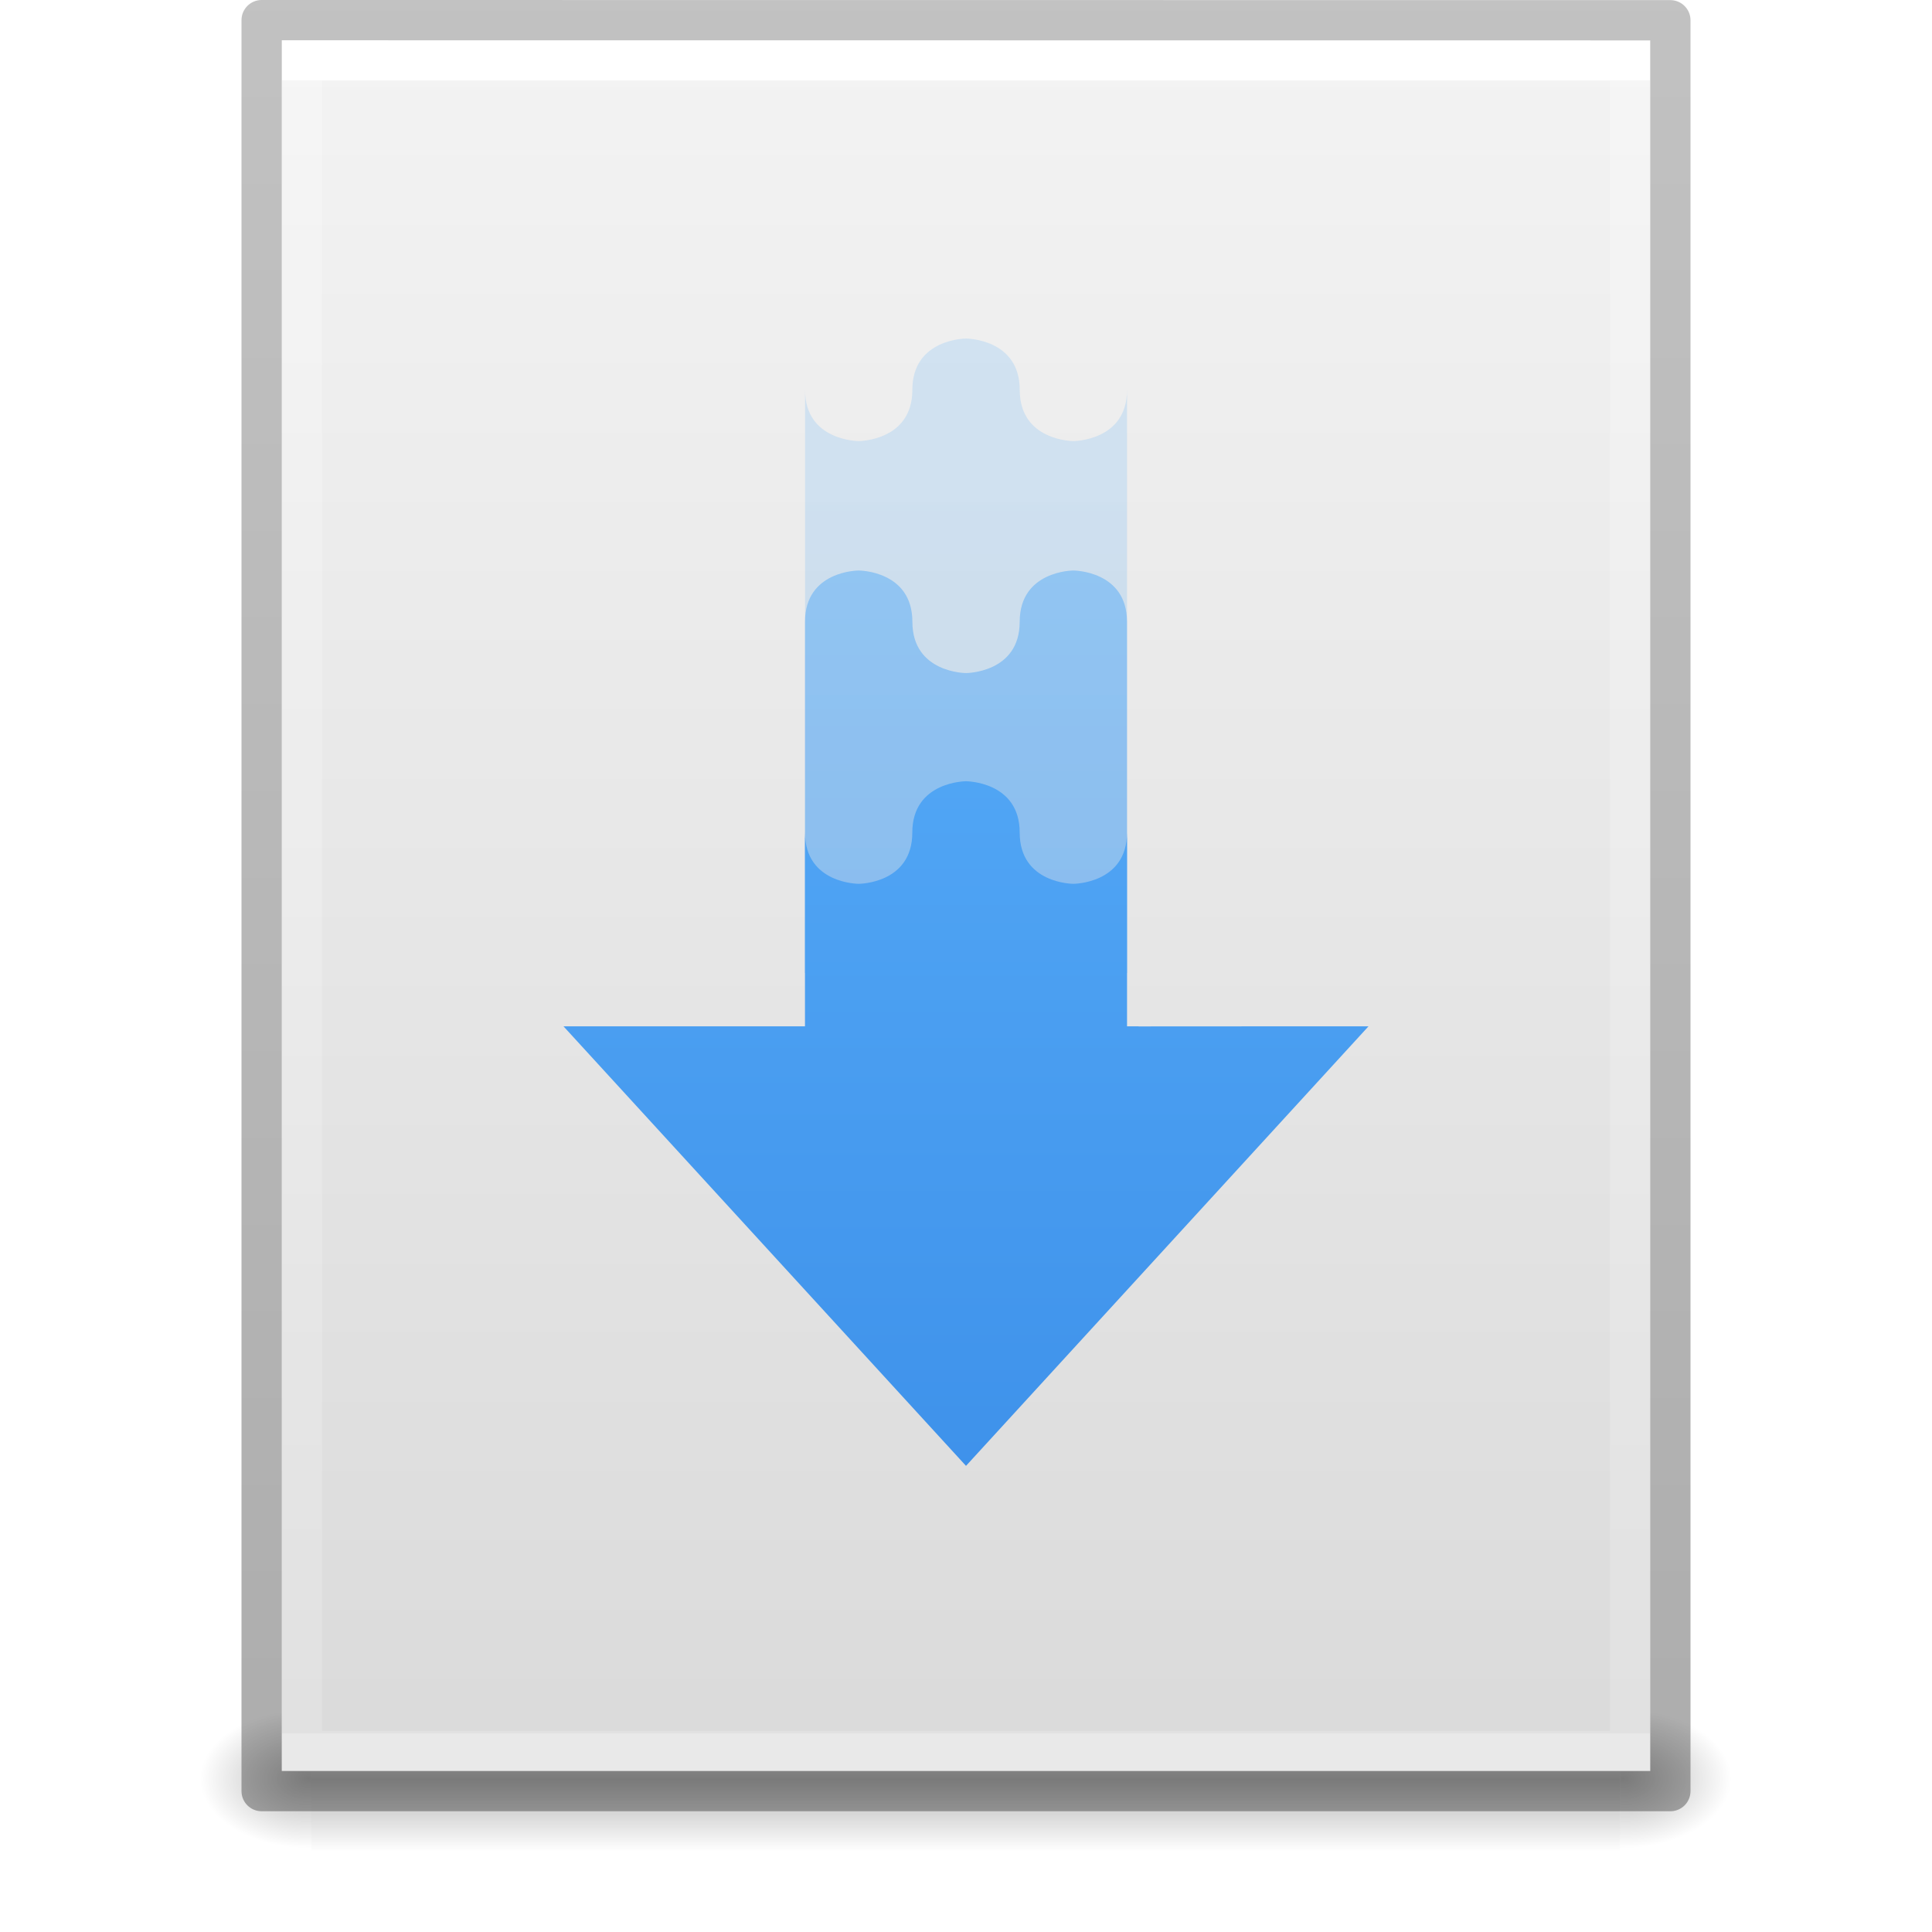
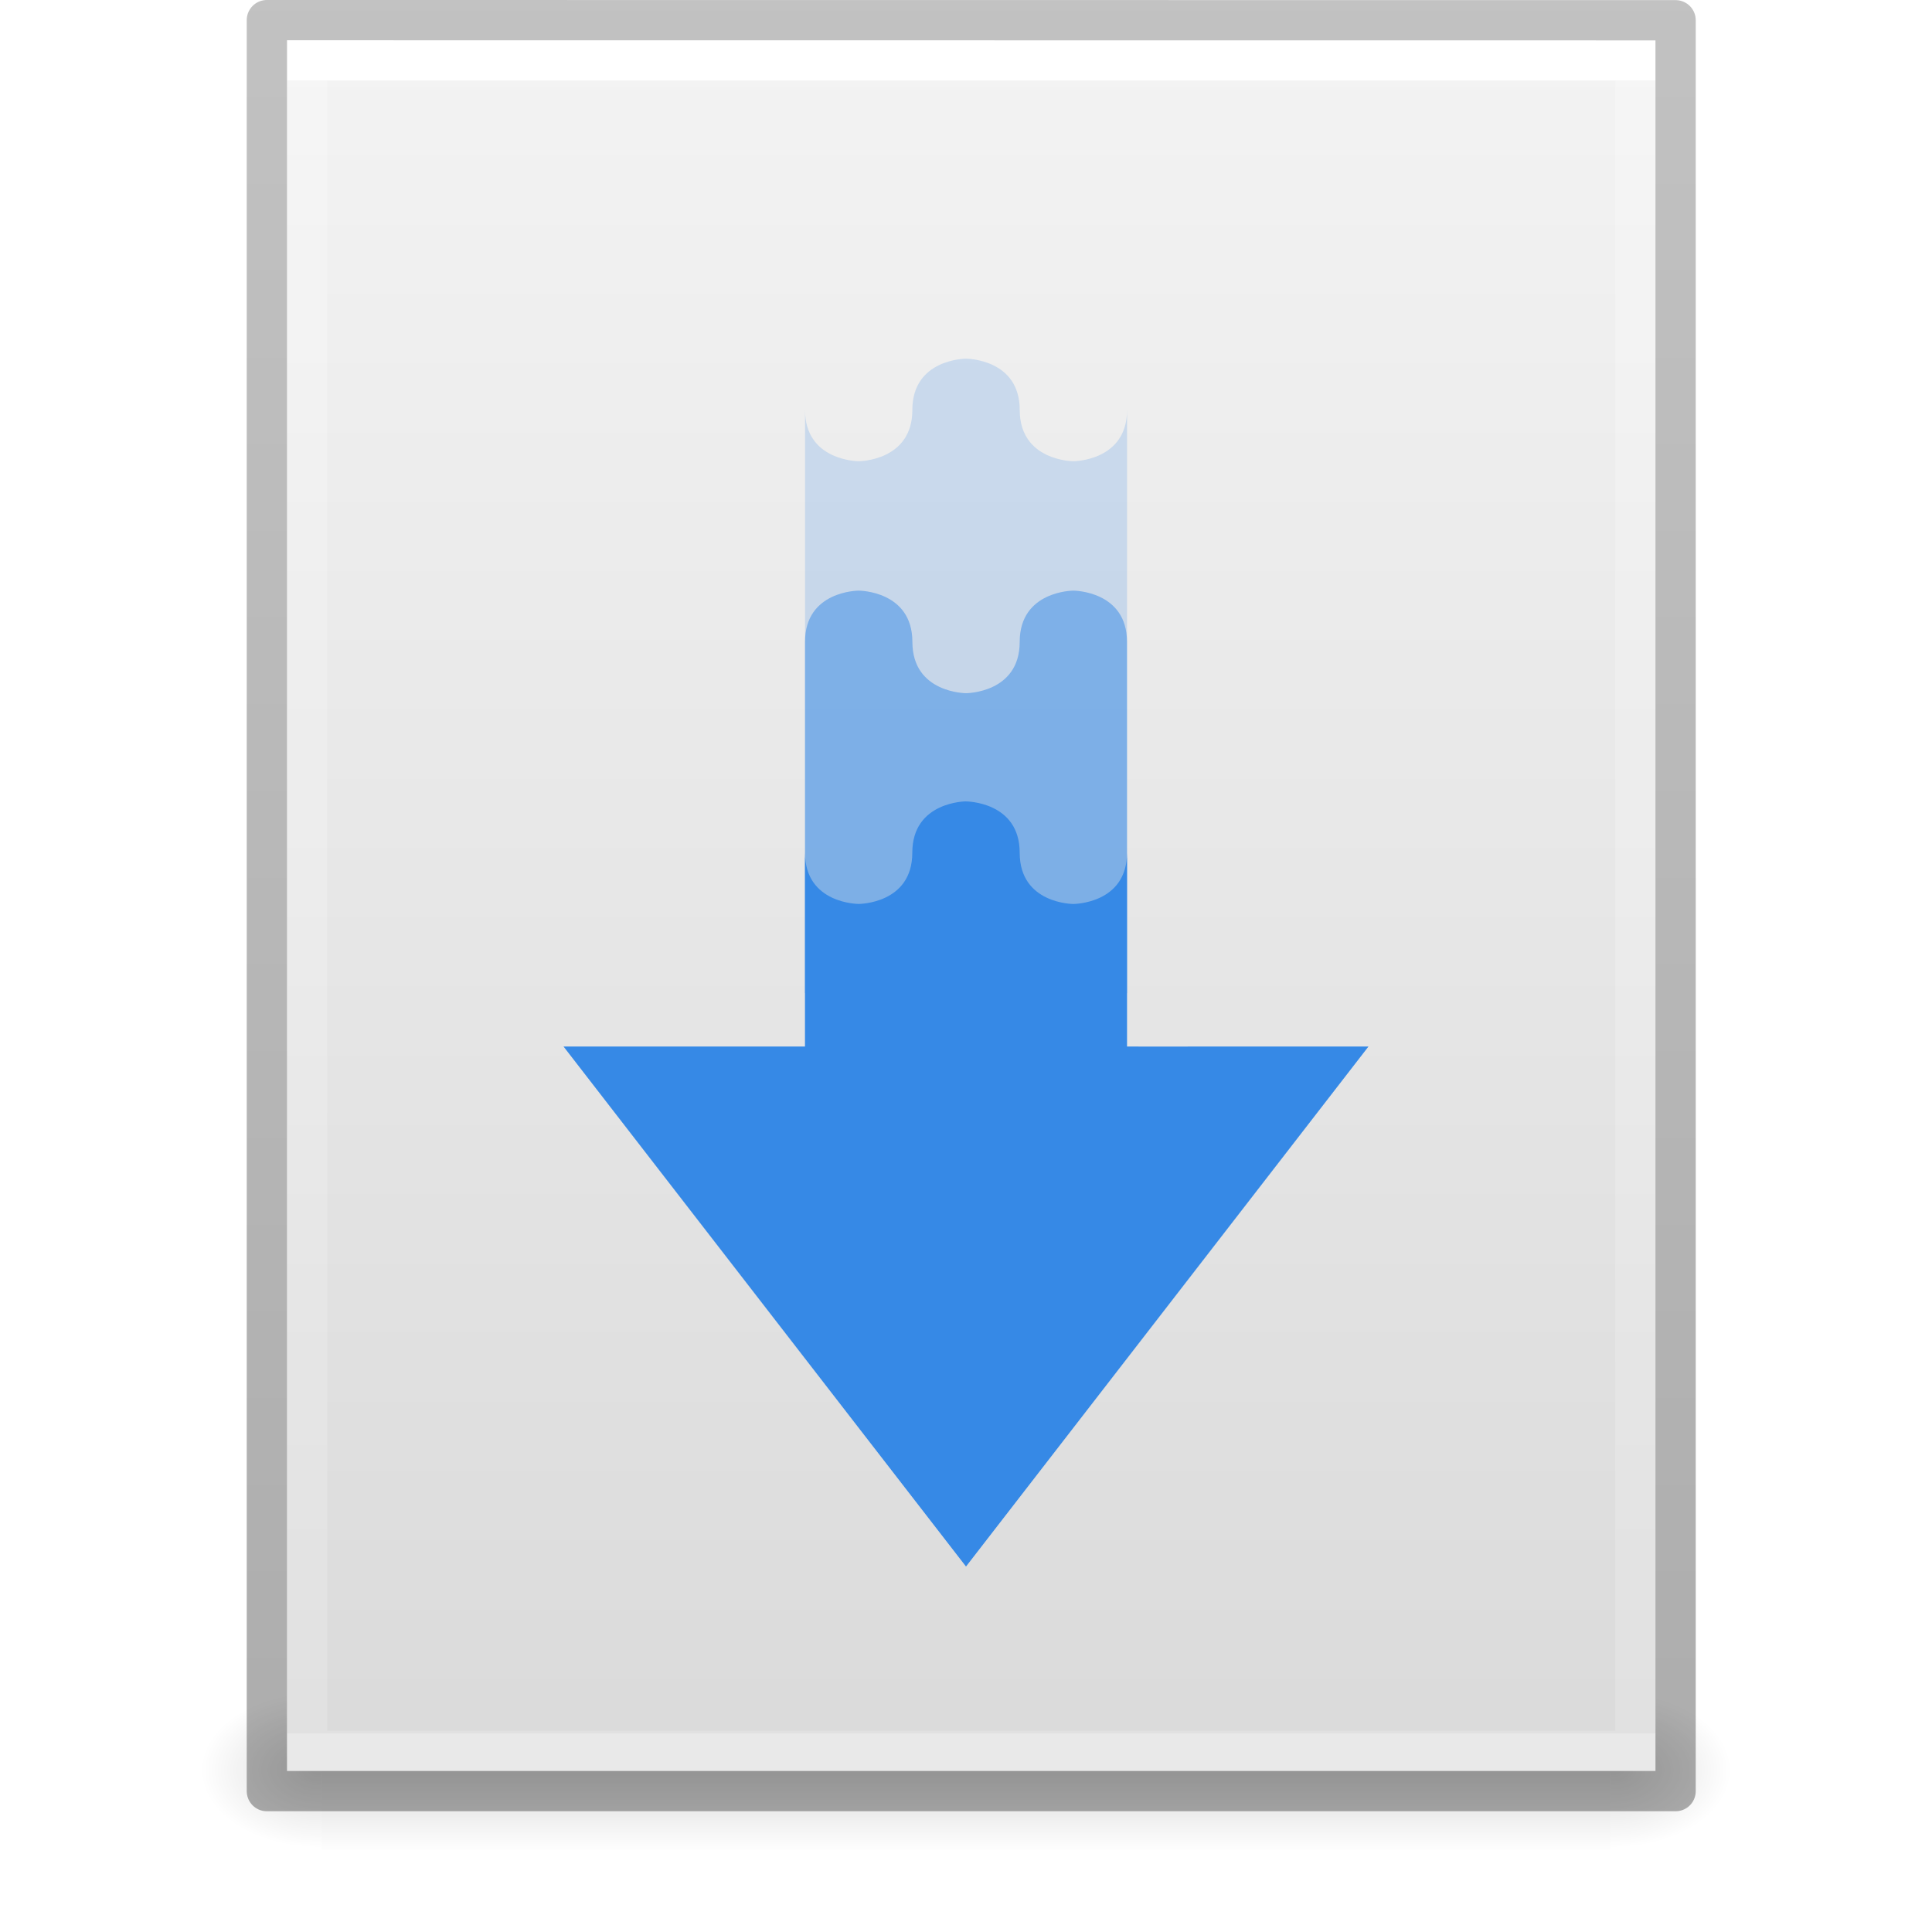
- <svg xmlns="http://www.w3.org/2000/svg" xmlns:xlink="http://www.w3.org/1999/xlink" id="svg3901" height="48" width="48" version="1.1">
-   <defs id="defs3903">
-     <linearGradient id="linearGradient4428">
-       <stop id="stop4430" offset="0" style="stop-color:#64baff;stop-opacity:1" />
-       <stop id="stop4432" offset="1" style="stop-color:#3689e6;stop-opacity:1" />
+ <svg xmlns="http://www.w3.org/2000/svg" xmlns:xlink="http://www.w3.org/1999/xlink" width="48" viewBox="0 0 48 48" version="1.0" style="display:inline;enable-background:new" id="svg11300" height="48">
+   <defs id="defs3">
+     <linearGradient id="linearGradient10457">
+       <stop style="stop-color:#000000;stop-opacity:1;" offset="0" id="stop10453" />
+       <stop style="stop-color:#000000;stop-opacity:0;" offset="1" id="stop10455" />
    </linearGradient>
-     <linearGradient id="linearGradient3403">
-       <stop id="stop3405" style="stop-color:#ffffff;stop-opacity:1" offset="0" />
-       <stop id="stop3407" style="stop-color:#ffffff;stop-opacity:0.235" offset="0" />
-       <stop id="stop3409" style="stop-color:#ffffff;stop-opacity:0.157" offset="1" />
-       <stop id="stop3411" style="stop-color:#ffffff;stop-opacity:0.392" offset="1" />
+     <linearGradient id="linearGradient3977">
+       <stop style="stop-color:#ffffff;stop-opacity:1" offset="0" id="stop3979" />
+       <stop style="stop-color:#ffffff;stop-opacity:0.235" offset="0" id="stop3981" />
+       <stop style="stop-color:#ffffff;stop-opacity:0.157" offset="1" id="stop3983" />
+       <stop style="stop-color:#ffffff;stop-opacity:0.392" offset="1" id="stop3985" />
    </linearGradient>
    <linearGradient id="linearGradient3600">
-       <stop offset="0" style="stop-color:#f4f4f4;stop-opacity:1" id="stop3602" />
-       <stop offset="1" style="stop-color:#dbdbdb;stop-opacity:1" id="stop3604" />
-     </linearGradient>
-     <linearGradient id="linearGradient5060">
-       <stop offset="0" style="stop-color:#000000;stop-opacity:1" id="stop5062" />
-       <stop offset="1" style="stop-color:#000000;stop-opacity:0" id="stop5064" />
+       <stop style="stop-color:#f4f4f4;stop-opacity:1" offset="0" id="stop3602" />
+       <stop style="stop-color:#dbdbdb;stop-opacity:1" offset="1" id="stop3604" />
    </linearGradient>
    <linearGradient id="linearGradient5048">
-       <stop offset="0" style="stop-color:#000000;stop-opacity:0" id="stop5050" />
-       <stop offset="0.5" style="stop-color:#000000;stop-opacity:1" id="stop5056" />
-       <stop offset="1" style="stop-color:#000000;stop-opacity:0" id="stop5052" />
+       <stop style="stop-color:#000000;stop-opacity:0" offset="0" id="stop5050" />
+       <stop style="stop-color:#000000;stop-opacity:1" offset="0.5" id="stop5056" />
+       <stop style="stop-color:#000000;stop-opacity:0" offset="1" id="stop5052" />
    </linearGradient>
    <linearGradient id="linearGradient3104-6">
-       <stop id="stop3106-3" style="stop-color:#000000;stop-opacity:0.318" offset="0" />
-       <stop id="stop3108-9" style="stop-color:#000000;stop-opacity:0.24" offset="1" />
+       <stop style="stop-color:#000000;stop-opacity:0.318" offset="0" id="stop3106-3" />
+       <stop style="stop-color:#000000;stop-opacity:0.24" offset="1" id="stop3108-9" />
    </linearGradient>
-     <linearGradient y2="42.111" x2="24" y1="5.94" x1="24" gradientTransform="matrix(0.8918919,0,0,1.135135,2.5946,-4.743231)" gradientUnits="userSpaceOnUse" id="linearGradient3106" xlink:href="#linearGradient3403" />
-     <linearGradient y2="47.013" x2="25.132" y1="0.985" x1="25.132" gradientTransform="matrix(0.9714263,0,0,0.9343194,0.6857668,-1.357)" gradientUnits="userSpaceOnUse" id="linearGradient3109" xlink:href="#linearGradient3600" />
-     <radialGradient r="117.143" fy="486.648" fx="605.714" cy="486.648" cx="605.714" gradientTransform="matrix(0.02303995,0,0,0.01470022,26.36088,37.04018)" gradientUnits="userSpaceOnUse" id="radialGradient3112" xlink:href="#linearGradient5060" />
-     <radialGradient r="117.143" fy="486.648" fx="605.714" cy="486.648" cx="605.714" gradientTransform="matrix(-0.02303994,0,0,0.01470022,21.62311,37.04018)" gradientUnits="userSpaceOnUse" id="radialGradient3115" xlink:href="#linearGradient5060" />
-     <linearGradient y2="609.505" x2="302.857" y1="366.648" x1="302.857" gradientTransform="matrix(0.06732488,0,0,0.01470022,-0.3411391,37.04015)" gradientUnits="userSpaceOnUse" id="linearGradient3118" xlink:href="#linearGradient5048" />
-     <linearGradient y2="2.906" x2="-51.786" y1="50.786" x1="-51.786" gradientTransform="matrix(0.8074969,0,0,0.8947171,59.41023,-2.977343)" gradientUnits="userSpaceOnUse" id="linearGradient3170" xlink:href="#linearGradient3104-6" />
-     <linearGradient gradientUnits="userSpaceOnUse" y2="44.267" x2="27.258" y1="0.691" x1="27.258" id="linearGradient4434" xlink:href="#linearGradient4428" />
+     <linearGradient y2="42.111" y1="5.94" x2="24" x1="24" id="linearGradient3106" xlink:href="#linearGradient3977" gradientUnits="userSpaceOnUse" gradientTransform="matrix(0.8918919,0,0,1.135135,130.7251,158.2568)" />
+     <linearGradient y2="47.013" y1="0.985" x2="25.132" x1="25.132" id="linearGradient3109" xlink:href="#linearGradient3600" gradientUnits="userSpaceOnUse" gradientTransform="matrix(0.9714263,0,0,0.9343194,128.8163,161.643)" />
+     <linearGradient y2="609.505" y1="366.648" x2="302.857" x1="302.857" id="linearGradient3118" xlink:href="#linearGradient5048" gradientUnits="userSpaceOnUse" gradientTransform="matrix(0.06627219,0,0,0.01647059,128.0473,198.9611)" />
+     <linearGradient y2="2.906" y1="50.786" x2="-51.786" x1="-51.786" id="linearGradient3170" xlink:href="#linearGradient3104-6" gradientUnits="userSpaceOnUse" gradientTransform="matrix(0.8074969,0,0,0.8947171,187.5408,160.0227)" />
+     <radialGradient r="117.143" id="radialGradient7062" xlink:href="#linearGradient10457" gradientUnits="userSpaceOnUse" gradientTransform="matrix(-0.02506223,0,0,0.01647136,151.104,198.9607)" fy="486.648" fx="605.714" cy="486.648" cx="605.714" />
+     <radialGradient r="117.143" id="radialGradient7066" xlink:href="#linearGradient10457" gradientUnits="userSpaceOnUse" gradientTransform="matrix(0.02506223,0,0,0.01647136,152.896,198.9607)" fy="486.648" fx="605.714" cy="486.648" cx="605.714" />
  </defs>
-   <rect width="32.508" height="3.57" x="7.738" y="42.43" id="rect2879" style="opacity:0.3;fill:url(#linearGradient3118);fill-opacity:1;fill-rule:nonzero;stroke:none;stroke-width:1;marker:none;visibility:visible;display:inline;overflow:visible" />
-   <path d="m 7.738,42.43 c 0,0 0,3.57 0,3.57 -1.187,0.007 -2.868,-0.8 -2.868,-1.785 0,-0.985 1.324,-1.785 2.868,-1.785 z" id="path2881" style="opacity:0.3;fill:url(#radialGradient3115);fill-opacity:1;fill-rule:nonzero;stroke:none;stroke-width:1;marker:none;visibility:visible;display:inline;overflow:visible" />
-   <path d="m 40.246,42.43 c 0,0 0,3.57 0,3.57 1.187,0.007 2.868,-0.8 2.868,-1.785 0,-0.985 -1.324,-1.785 -2.868,-1.785 z" id="path2883" style="opacity:0.3;fill:url(#radialGradient3112);fill-opacity:1;fill-rule:nonzero;stroke:none;stroke-width:1;marker:none;visibility:visible;display:inline;overflow:visible" />
-   <path d="m 7,1 c 7.791,0 34,0.003 34,0.003 L 41,44 C 41,44 18.333,44 7,44 7,29.667 7,15.333 7,1 z" id="path4160" style="fill:url(#linearGradient3109);fill-opacity:1;stroke:none;display:inline" />
-   <path d="m 40.5,43.5 -33,0 0,-42 33,0 z" id="rect6741-1" style="fill:none;stroke:url(#linearGradient3106);stroke-width:1;stroke-linecap:round;stroke-linejoin:miter;stroke-miterlimit:4;stroke-opacity:1;stroke-dasharray:none;stroke-dashoffset:0" />
-   <path d="m 6.5,0.5 c 8.02,0 35,0.003 35,0.003 l 3.7e-5,43.997 c 0,0 -23.333,0 -35,0 0,-14.667 0,-29.333 0,-44 z" id="path4160-6-1" style="fill:none;stroke:url(#linearGradient3170);stroke-width:1;stroke-linecap:butt;stroke-linejoin:round;stroke-miterlimit:4;stroke-opacity:1;stroke-dasharray:none;stroke-dashoffset:0;display:inline" />
-   <path d="m 24,8.411 c 0,0 -1.333,0 -1.333,1.274 0,1.274 -1.333,1.274 -1.333,1.274 0,0 -1.333,8.9e-4 -1.333,-1.274 l 0,17.837 8,0 0,-17.837 c 0,1.274 -1.333,1.274 -1.333,1.274 0,0 -1.333,0 -1.333,-1.274 0,-1.274 -1.333,-1.274 -1.333,-1.274 z" id="path10693" style="color:#000000;display:inline;overflow:visible;visibility:visible;opacity:0.2;fill:url(#linearGradient4434);fill-opacity:1;fill-rule:nonzero;stroke:none;stroke-width:1;marker:none;enable-background:accumulate;clip-rule:nonzero;isolation:auto;mix-blend-mode:normal;color-interpolation:sRGB;color-interpolation-filters:linearRGB;solid-color:#000000;solid-opacity:1;stroke-linecap:butt;stroke-linejoin:miter;stroke-miterlimit:4;stroke-dasharray:none;stroke-dashoffset:0;stroke-opacity:1;filter-blend-mode:normal;filter-gaussianBlur-deviation:0;color-rendering:auto;image-rendering:auto;shape-rendering:auto;text-rendering:auto" />
-   <path d="m 21.333,14.174 c 0,0 -1.333,-10e-4 -1.333,1.274 l 0,8.726 8,0 0,-8.726 c 0,-1.274 -1.333,-1.274 -1.333,-1.274 0,0 -1.333,0 -1.333,1.274 0,1.274 -1.333,1.274 -1.333,1.274 0,0 -1.333,0 -1.333,-1.274 0,-1.274 -1.333,-1.274 -1.333,-1.274 z" id="path10707" style="color:#000000;display:inline;overflow:visible;visibility:visible;opacity:0.5;fill:url(#linearGradient4434);fill-opacity:1;fill-rule:nonzero;stroke:none;stroke-width:1;marker:none;enable-background:accumulate;clip-rule:nonzero;isolation:auto;mix-blend-mode:normal;color-interpolation:sRGB;color-interpolation-filters:linearRGB;solid-color:#000000;solid-opacity:1;stroke-linecap:butt;stroke-linejoin:miter;stroke-miterlimit:4;stroke-dasharray:none;stroke-dashoffset:0;stroke-opacity:1;filter-blend-mode:normal;filter-gaussianBlur-deviation:0;color-rendering:auto;image-rendering:auto;shape-rendering:auto;text-rendering:auto" />
-   <path d="m 24,19.41 c 0,0 -1.334,10e-4 -1.334,1.275 0,1.274 -1.332,1.273 -1.332,1.273 0,0 -1.334,0.002 -1.334,-1.273 l 0,4.814 -0.285,0 -5.715,0 10,10.92 10,-10.92 -2.285,0 -3.428,0.002 0,-0.002 -0.287,0 0,-4.814 c 0,1.274 -1.334,1.273 -1.334,1.273 0,0 -1.332,6.4e-4 -1.332,-1.273 0,-1.274 -1.334,-1.275 -1.334,-1.275 z" id="path10725" style="color:#000000;display:inline;overflow:visible;visibility:visible;fill:url(#linearGradient4434);fill-opacity:1;fill-rule:nonzero;stroke:none;stroke-width:1;marker:none;enable-background:accumulate;clip-rule:nonzero;opacity:1;isolation:auto;mix-blend-mode:normal;color-interpolation:sRGB;color-interpolation-filters:linearRGB;solid-color:#000000;solid-opacity:1;stroke-linecap:butt;stroke-linejoin:miter;stroke-miterlimit:4;stroke-dasharray:none;stroke-dashoffset:0;stroke-opacity:1;filter-blend-mode:normal;filter-gaussianBlur-deviation:0;color-rendering:auto;image-rendering:auto;shape-rendering:auto;text-rendering:auto" />
+   <g transform="translate(-128,-163)" id="g153">
+     <path style="display:inline;overflow:visible;visibility:visible;opacity:0.15;fill:url(#radialGradient7062);fill-opacity:1;fill-rule:nonzero;stroke:none;stroke-width:1;marker:none" id="path7060" d="m 136,205 v 4 c -1.291,0.008 -3.12,-0.896 -3.12,-2 0,-1.104 1.44,-2 3.12,-2 z" />
+     <rect y="205" x="136" width="32" style="display:inline;overflow:visible;visibility:visible;opacity:0.15;fill:url(#linearGradient3118);fill-opacity:1;fill-rule:nonzero;stroke:none;stroke-width:1;marker:none" id="rect2879-9" height="4" />
+     <path style="display:inline;overflow:visible;visibility:visible;opacity:0.15;fill:url(#radialGradient7066);fill-opacity:1;fill-rule:nonzero;stroke:none;stroke-width:1;marker:none" id="path7064" d="m 168,205 v 4 c 1.291,0.008 3.12,-0.896 3.12,-2 0,-1.104 -1.44,-2 -3.12,-2 z" />
+     <path style="display:inline;fill:url(#linearGradient3109);fill-opacity:1;stroke:none" id="path4160-89" d="m 135.131,164 c 7.791,0 34,0.003 34,0.003 l 4e-5,42.997 h -34 v -43 z" />
+     <path style="fill:none;stroke:url(#linearGradient3106);stroke-width:1;stroke-linecap:round;stroke-linejoin:miter;stroke-miterlimit:4;stroke-dasharray:none;stroke-dashoffset:0;stroke-opacity:1" id="rect6741-1-73" d="m 168.631,206.5 h -33 v -42 h 33 z" />
+     <path style="display:inline;fill:none;stroke:url(#linearGradient3170);stroke-width:1;stroke-linecap:butt;stroke-linejoin:round;stroke-miterlimit:4;stroke-dasharray:none;stroke-dashoffset:0;stroke-opacity:1" id="path4160-6-1-6" d="m 134.63,163.5 c 8.02,0 35,0.003 35,0.003 l 4e-5,43.997 h -35 v -44 z" />
+     <path style="color:#bebebe;display:inline;overflow:visible;visibility:visible;opacity:0.2;fill:#3689e6;fill-opacity:1;fill-rule:nonzero;stroke:none;stroke-width:1;marker:none;enable-background:accumulate" id="path10693" d="m 152,171.911 c 0,0 -1.333,0 -1.333,1.274 0,1.274 -1.333,1.274 -1.333,1.274 0,0 -1.333,8.9e-4 -1.333,-1.274 v 17.837 h 8 v -17.837 c 0,1.274 -1.333,1.274 -1.333,1.274 0,0 -1.333,0 -1.333,-1.274 0,-1.274 -1.333,-1.274 -1.333,-1.274 z" />
+     <path style="color:#bebebe;display:inline;overflow:visible;visibility:visible;opacity:0.5;fill:#3689e6;fill-opacity:1;fill-rule:nonzero;stroke:none;stroke-width:1;marker:none;enable-background:accumulate" id="path10707" d="m 149.333,177.674 c 0,0 -1.333,-0.001 -1.333,1.274 v 8.726 h 8 v -8.726 c 0,-1.274 -1.333,-1.274 -1.333,-1.274 0,0 -1.333,0 -1.333,1.274 0,1.274 -1.333,1.274 -1.333,1.274 0,0 -1.333,0 -1.333,-1.274 0,-1.274 -1.333,-1.274 -1.333,-1.274 z" />
+     <path style="color:#bebebe;display:inline;overflow:visible;visibility:visible;fill:#3689e6;fill-opacity:1;fill-rule:nonzero;stroke:none;stroke-width:1;marker:none;enable-background:accumulate" id="path10725" d="m 152,182.91 c 0,0 -1.334,0.001 -1.334,1.275 0,1.274 -1.332,1.273 -1.332,1.273 0,0 -1.334,0.002 -1.334,-1.273 V 189 H 147.715 142 L 152,201.92 162,189 h -2.285 l -3.428,0.002 V 189 H 156 v -4.814 c 0,1.274 -1.334,1.273 -1.334,1.273 0,0 -1.332,6.4e-4 -1.332,-1.273 0,-1.274 -1.334,-1.275 -1.334,-1.275 z" />
+   </g>
</svg>
